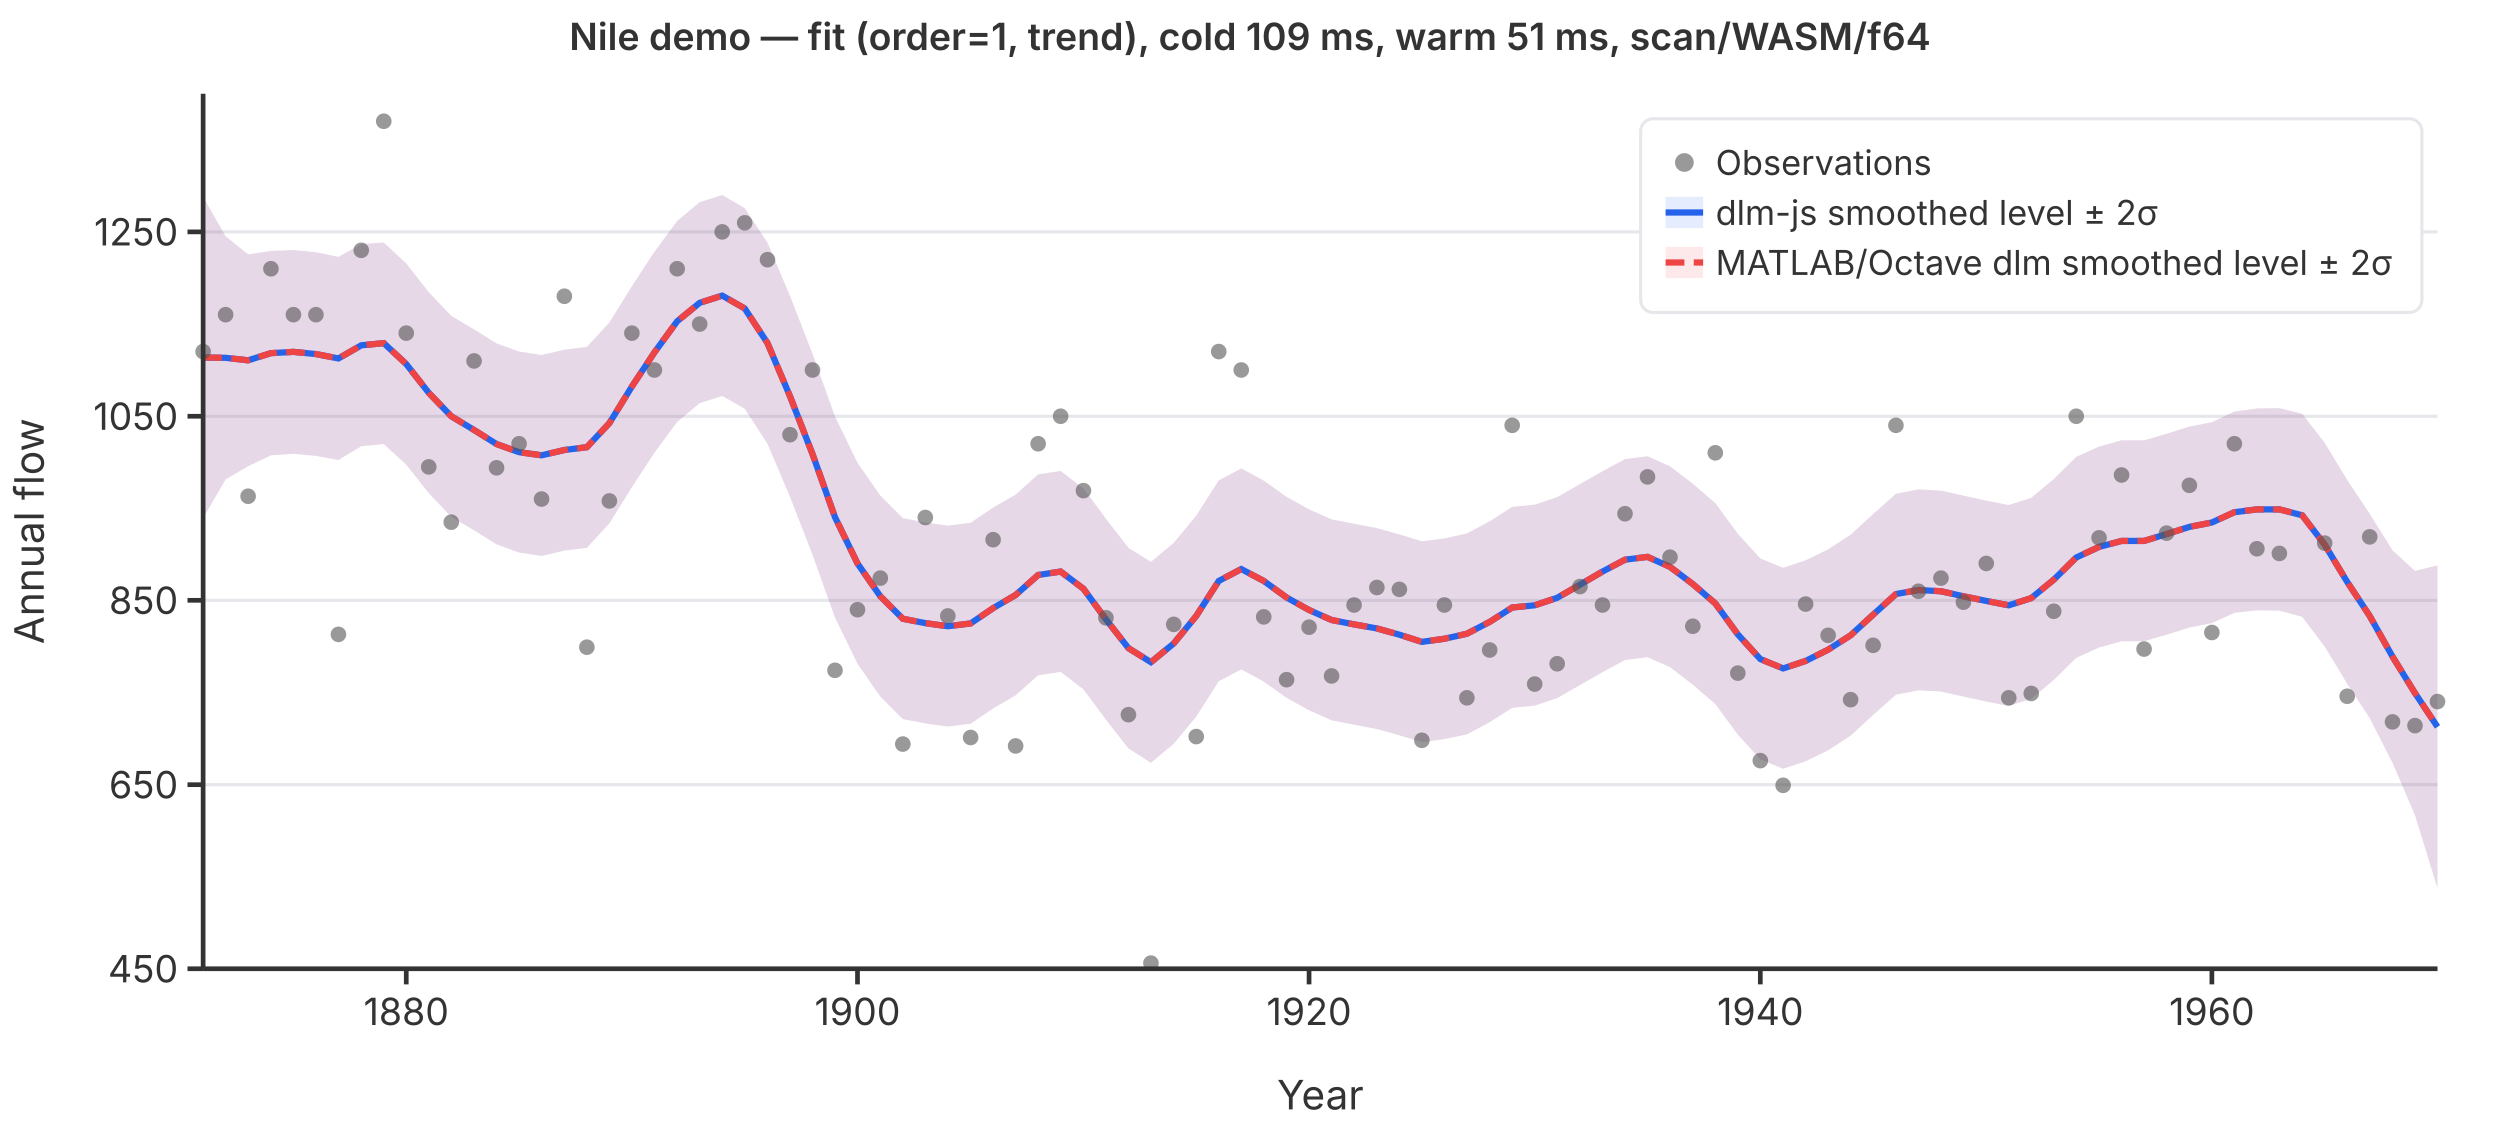
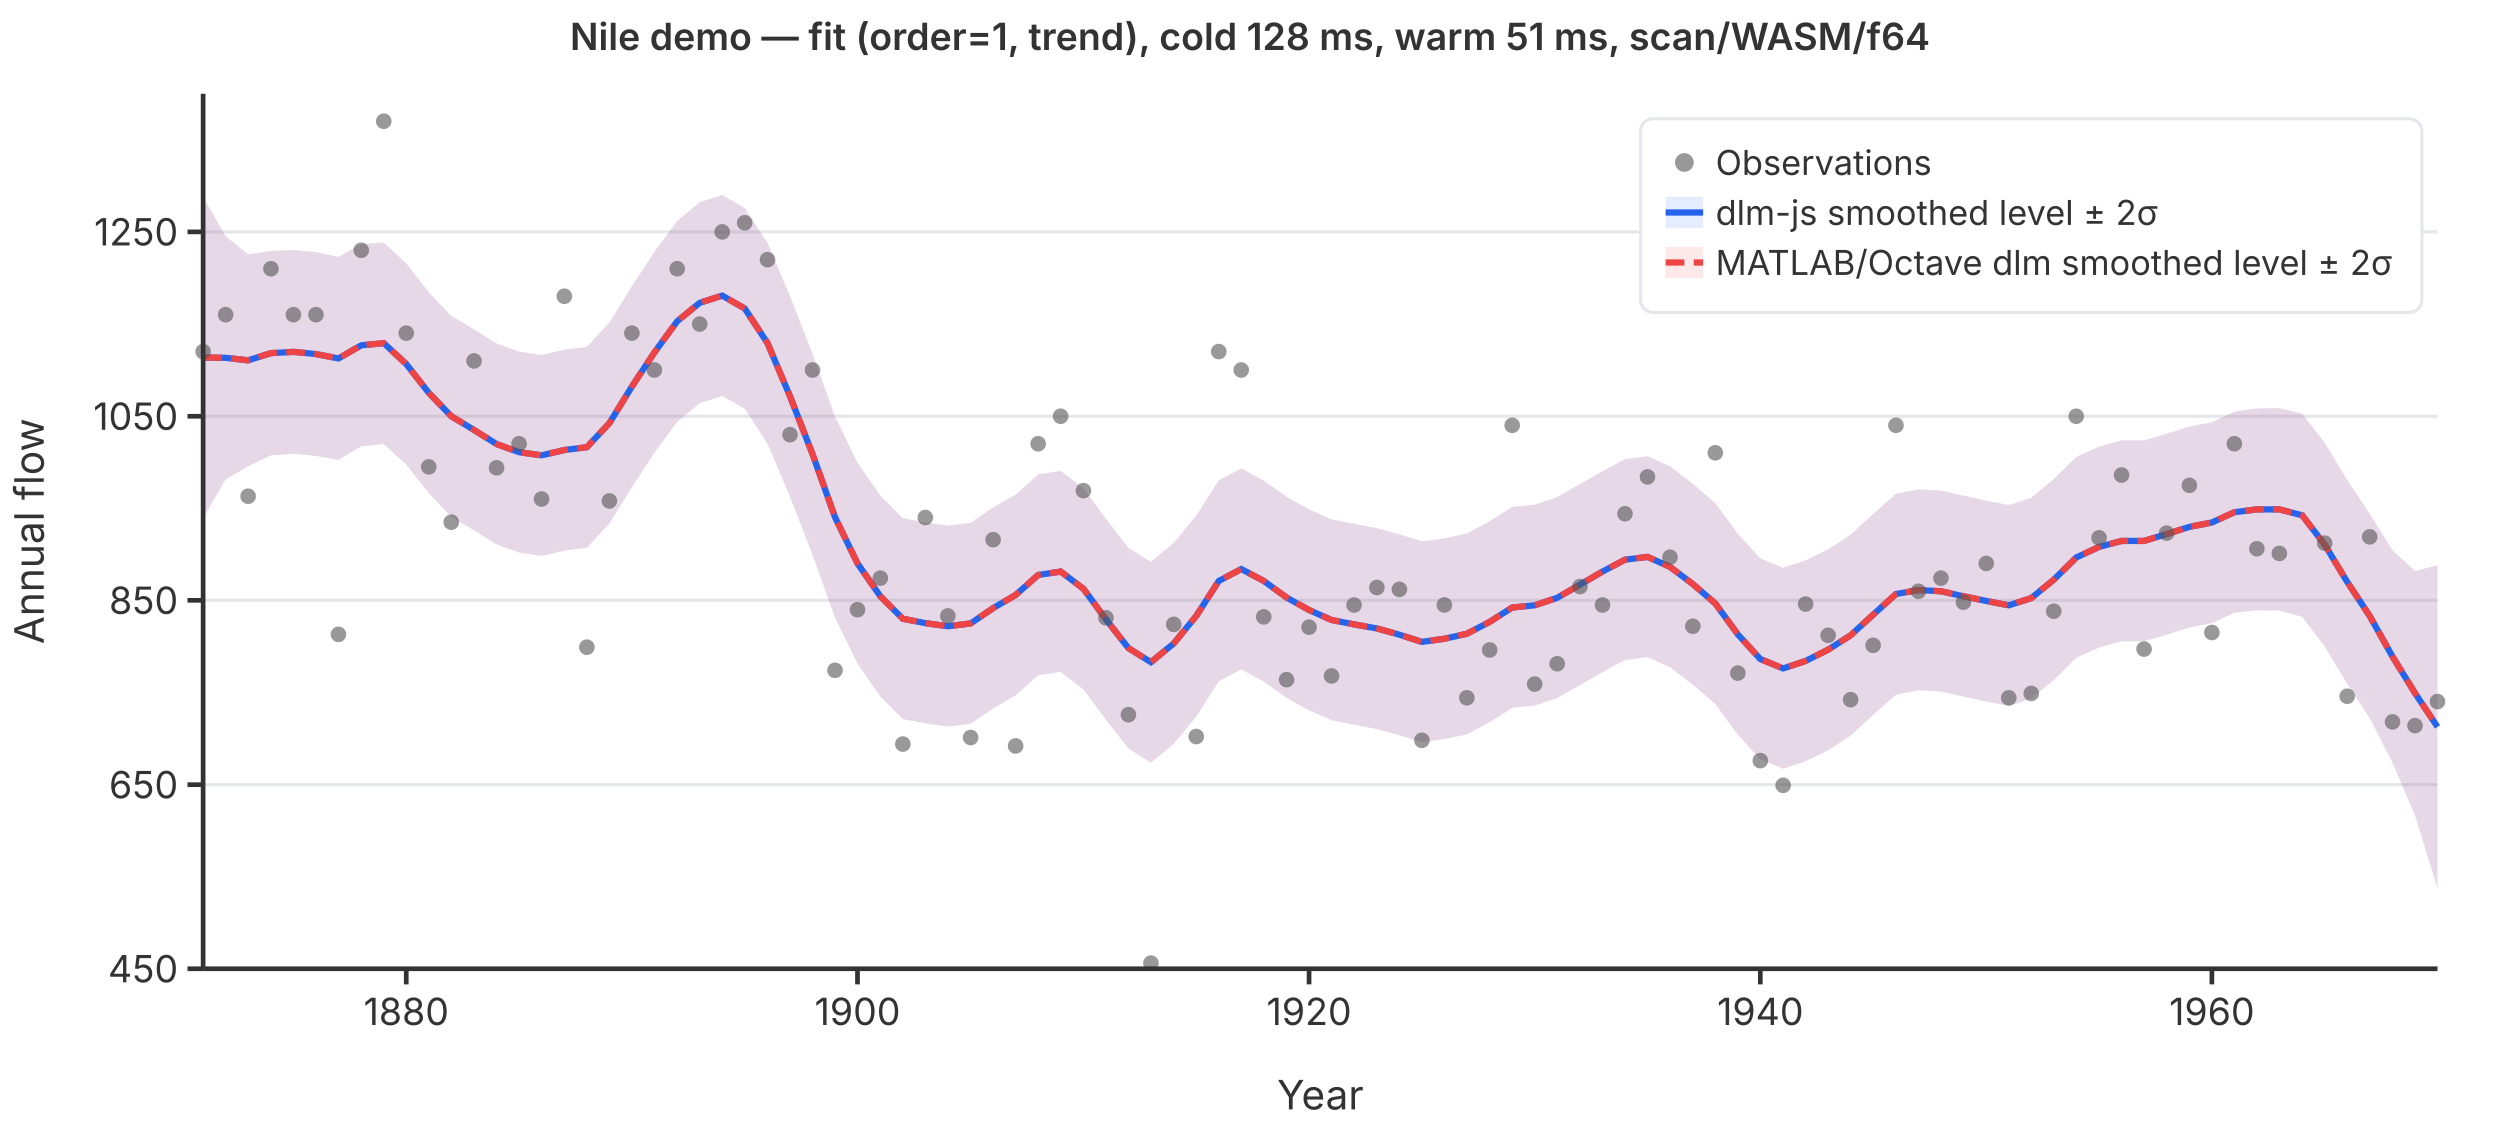
<svg xmlns="http://www.w3.org/2000/svg" viewBox="0 0 800 360" font-family="system-ui,-apple-system,sans-serif" font-size="12">
  <rect width="800" height="360" fill="white" />
  <line x1="65" y1="310.0" x2="780" y2="310.0" stroke="#e5e7eb" stroke-width="1" />
  <line x1="65" y1="251.1" x2="780" y2="251.1" stroke="#e5e7eb" stroke-width="1" />
  <line x1="65" y1="192.1" x2="780" y2="192.1" stroke="#e5e7eb" stroke-width="1" />
  <line x1="65" y1="133.2" x2="780" y2="133.2" stroke="#e5e7eb" stroke-width="1" />
  <line x1="65" y1="74.2" x2="780" y2="74.2" stroke="#e5e7eb" stroke-width="1" />
  <path d="M65.0,63.0L72.2,75.6L79.4,81.4L86.7,80.3L93.9,80.0L101.1,80.7L108.3,82.2L115.6,78.1L122.8,77.6L130.0,84.3L137.2,93.5L144.4,101.1L151.7,105.4L158.9,109.9L166.1,112.5L173.3,113.6L180.6,111.9L187.8,111.0L195.0,103.2L202.2,91.6L209.4,80.6L216.7,70.7L223.9,64.7L231.1,62.4L238.3,66.6L245.6,77.7L252.8,94.7L260.0,113.2L267.2,133.3L274.4,148.1L281.7,158.6L288.9,165.8L296.1,167.2L303.3,168.2L310.6,167.3L317.8,162.4L325.0,158.3L332.2,151.8L339.4,150.7L346.7,156.3L353.9,166.0L361.1,175.3L368.3,179.8L375.6,173.7L382.8,165.0L390.0,153.7L397.2,149.9L404.4,153.8L411.7,159.0L418.9,163.0L426.1,166.2L433.3,167.6L440.6,169.0L447.8,171.0L455.0,173.2L462.2,172.3L469.4,170.7L476.7,166.8L483.9,162.2L491.1,161.5L498.3,159.1L505.6,154.9L512.8,150.8L520.0,146.9L527.2,146.0L534.4,149.2L541.7,154.8L548.9,161.0L556.1,170.8L563.3,178.7L570.6,181.7L577.8,179.3L585.0,175.8L592.2,171.1L599.4,164.5L606.7,158.0L613.9,156.6L621.1,157.0L628.3,158.6L635.6,160.2L642.8,161.6L650.0,159.3L657.2,153.3L664.4,146.2L671.7,142.9L678.9,140.9L686.1,140.9L693.3,138.8L700.6,136.5L707.8,135.1L715.0,131.7L722.2,130.7L729.4,130.6L736.7,132.4L743.9,141.7L751.1,153.6L758.3,164.4L765.6,176.1L772.8,182.7L780.0,180.9L780.0,284.2L772.8,260.9L765.6,244.1L758.3,229.8L751.1,218.8L743.9,206.9L736.7,197.4L729.4,195.4L722.2,195.3L715.0,196.1L707.8,199.4L700.6,200.8L693.3,203.1L686.1,205.2L678.9,205.2L671.7,207.2L664.4,210.5L657.2,217.6L650.0,223.6L642.8,225.9L635.6,224.5L628.3,222.9L621.1,221.3L613.9,220.9L606.7,222.3L599.4,228.8L592.2,235.4L585.0,240.1L577.8,243.6L570.6,246.0L563.3,243.0L556.1,235.1L548.9,225.3L541.7,219.1L534.4,213.5L527.2,210.3L520.0,211.2L512.8,215.1L505.6,219.2L498.3,223.4L491.1,225.8L483.9,226.5L476.7,231.1L469.4,235.0L462.2,236.5L455.0,237.5L447.8,235.3L440.6,233.3L433.3,231.9L426.1,230.5L418.9,227.3L411.7,223.3L404.4,218.1L397.2,214.2L390.0,218.0L382.8,229.3L375.6,238.0L368.3,244.1L361.1,239.5L353.9,230.3L346.7,220.6L339.4,215.0L332.2,216.1L325.0,222.5L317.8,226.7L310.6,231.6L303.3,232.5L296.1,231.5L288.9,230.1L281.7,222.9L274.4,212.4L267.2,197.6L260.0,177.5L252.8,159.0L245.6,142.0L238.3,130.8L231.1,126.7L223.9,129.0L216.7,135.0L209.4,144.9L202.2,155.9L195.0,167.5L187.8,175.3L180.6,176.2L173.3,177.9L166.1,176.8L158.9,174.2L151.7,169.7L144.4,165.4L137.2,157.8L130.0,148.7L122.8,142.1L115.6,142.8L108.3,147.2L101.1,145.9L93.9,145.2L86.7,145.7L79.4,149.2L72.2,153.4L65.0,165.8Z" fill="rgba(37,99,235,0.12)" stroke="none" />
  <path d="M65.0,63.0L72.2,75.6L79.4,81.4L86.7,80.3L93.9,80.0L101.1,80.7L108.3,82.2L115.6,78.1L122.8,77.6L130.0,84.3L137.2,93.5L144.4,101.1L151.7,105.4L158.9,109.9L166.1,112.5L173.3,113.6L180.6,111.9L187.8,111.0L195.0,103.2L202.2,91.6L209.4,80.6L216.7,70.7L223.9,64.7L231.1,62.4L238.3,66.6L245.6,77.7L252.8,94.7L260.0,113.2L267.2,133.3L274.4,148.1L281.7,158.6L288.9,165.8L296.1,167.2L303.3,168.2L310.6,167.3L317.8,162.4L325.0,158.3L332.2,151.8L339.4,150.7L346.7,156.3L353.9,166.0L361.1,175.3L368.3,179.8L375.6,173.7L382.8,165.0L390.0,153.7L397.2,149.9L404.4,153.8L411.7,159.0L418.9,163.0L426.1,166.2L433.3,167.6L440.6,169.0L447.8,171.0L455.0,173.2L462.2,172.3L469.4,170.7L476.7,166.8L483.9,162.2L491.1,161.5L498.3,159.1L505.6,154.9L512.8,150.8L520.0,146.9L527.2,146.0L534.4,149.2L541.7,154.8L548.9,161.0L556.1,170.8L563.3,178.7L570.6,181.7L577.8,179.3L585.0,175.8L592.2,171.1L599.4,164.5L606.7,158.0L613.9,156.6L621.1,157.0L628.3,158.6L635.6,160.2L642.8,161.6L650.0,159.3L657.2,153.3L664.4,146.2L671.7,142.9L678.9,140.9L686.1,140.9L693.3,138.8L700.6,136.5L707.8,135.1L715.0,131.7L722.2,130.7L729.4,130.6L736.7,132.4L743.9,141.7L751.1,153.6L758.3,164.4L765.6,176.1L772.8,182.7L780.0,180.9L780.0,284.2L772.8,260.9L765.6,244.1L758.3,229.8L751.1,218.8L743.9,206.9L736.7,197.4L729.4,195.4L722.2,195.3L715.0,196.1L707.8,199.4L700.6,200.8L693.3,203.1L686.1,205.2L678.9,205.2L671.7,207.2L664.4,210.5L657.2,217.6L650.0,223.6L642.8,225.9L635.6,224.5L628.3,222.9L621.1,221.3L613.9,220.9L606.7,222.3L599.4,228.8L592.2,235.4L585.0,240.1L577.8,243.6L570.6,246.0L563.3,243.0L556.1,235.1L548.9,225.3L541.7,219.1L534.4,213.5L527.2,210.3L520.0,211.2L512.8,215.1L505.6,219.2L498.3,223.4L491.1,225.8L483.9,226.5L476.7,231.1L469.4,235.0L462.2,236.5L455.0,237.5L447.8,235.3L440.6,233.3L433.3,231.9L426.1,230.5L418.9,227.3L411.7,223.3L404.4,218.1L397.2,214.2L390.0,218.0L382.8,229.3L375.6,238.0L368.3,244.1L361.1,239.5L353.9,230.3L346.7,220.6L339.4,215.0L332.2,216.1L325.0,222.5L317.8,226.7L310.6,231.6L303.3,232.5L296.1,231.5L288.9,230.1L281.7,222.9L274.4,212.4L267.2,197.6L260.0,177.5L252.8,159.0L245.6,142.0L238.3,130.8L231.1,126.7L223.9,129.0L216.7,135.0L209.4,144.9L202.2,155.9L195.0,167.5L187.8,175.3L180.6,176.2L173.3,177.9L166.1,176.8L158.9,174.2L151.7,169.7L144.4,165.4L137.2,157.8L130.0,148.7L122.8,142.1L115.6,142.8L108.3,147.2L101.1,145.9L93.9,145.2L86.7,145.7L79.4,149.2L72.2,153.4L65.0,165.8Z" fill="rgba(239,68,68,0.12)" stroke="none" />
  <polyline points="65.0,114.4 72.2,114.5 79.4,115.3 86.7,113.0 93.9,112.6 101.1,113.3 108.3,114.7 115.6,110.5 122.8,109.8 130.0,116.5 137.2,125.7 144.4,133.2 151.7,137.6 158.9,142.1 166.1,144.7 173.3,145.7 180.6,144.0 187.8,143.1 195.0,135.4 202.2,123.7 209.4,112.8 216.7,102.8 223.9,96.9 231.1,94.6 238.3,98.7 245.6,109.8 252.8,126.8 260.0,145.3 267.2,165.5 274.4,180.3 281.7,190.8 288.9,198.0 296.1,199.4 303.3,200.4 310.6,199.5 317.8,194.6 325.0,190.4 332.2,184.0 339.4,182.9 346.7,188.4 353.9,198.2 361.1,207.4 368.3,211.9 375.6,205.9 382.8,197.1 390.0,185.9 397.2,182.1 404.4,185.9 411.7,191.2 418.9,195.2 426.1,198.4 433.3,199.8 440.6,201.1 447.8,203.1 455.0,205.4 462.2,204.4 469.4,202.8 476.7,199.0 483.9,194.4 491.1,193.7 498.3,191.3 505.6,187.1 512.8,182.9 520.0,179.1 527.2,178.2 534.4,181.4 541.7,186.9 548.9,193.1 556.1,203.0 563.3,210.9 570.6,213.9 577.8,211.5 585.0,207.9 592.2,203.3 599.4,196.7 606.7,190.1 613.9,188.8 621.1,189.2 628.3,190.8 635.6,192.3 642.8,193.7 650.0,191.4 657.2,185.5 664.4,178.4 671.7,175.0 678.9,173.1 686.1,173.1 693.3,170.9 700.6,168.6 707.8,167.2 715.0,163.9 722.2,163.0 729.4,163.0 736.7,164.9 743.9,174.3 751.1,186.2 758.3,197.1 765.6,210.1 772.8,221.8 780.0,232.6" fill="none" stroke="#2563eb" stroke-width="2" />
  <polyline points="65.0,114.4 72.2,114.5 79.4,115.3 86.7,113.0 93.9,112.6 101.1,113.3 108.3,114.7 115.6,110.5 122.8,109.8 130.0,116.5 137.2,125.7 144.4,133.2 151.7,137.6 158.9,142.1 166.1,144.7 173.3,145.7 180.6,144.0 187.8,143.1 195.0,135.4 202.2,123.7 209.4,112.8 216.7,102.8 223.9,96.9 231.1,94.6 238.3,98.7 245.6,109.8 252.8,126.8 260.0,145.3 267.2,165.5 274.4,180.3 281.7,190.8 288.9,198.0 296.1,199.4 303.3,200.4 310.6,199.5 317.8,194.6 325.0,190.4 332.2,184.0 339.4,182.9 346.7,188.4 353.9,198.2 361.1,207.4 368.3,211.9 375.6,205.9 382.8,197.1 390.0,185.9 397.2,182.1 404.4,185.9 411.7,191.2 418.9,195.2 426.1,198.4 433.3,199.8 440.6,201.1 447.8,203.1 455.0,205.4 462.2,204.4 469.4,202.8 476.7,199.0 483.9,194.4 491.1,193.7 498.3,191.3 505.6,187.1 512.8,182.9 520.0,179.1 527.2,178.2 534.4,181.4 541.7,186.9 548.9,193.1 556.1,203.0 563.3,210.9 570.6,213.9 577.8,211.5 585.0,207.9 592.2,203.3 599.4,196.7 606.7,190.1 613.9,188.8 621.1,189.2 628.3,190.8 635.6,192.3 642.8,193.7 650.0,191.4 657.2,185.5 664.4,178.4 671.7,175.0 678.9,173.1 686.1,173.1 693.3,170.9 700.6,168.6 707.8,167.2 715.0,163.9 722.2,163.0 729.4,163.0 736.7,164.9 743.9,174.3 751.1,186.2 758.3,197.1 765.6,210.1 772.8,221.8 780.0,232.6" fill="none" stroke="#ef4444" stroke-width="2" stroke-dasharray="6,3" />
  <circle cx="65.0" cy="112.5" r="2.5" fill="#555" opacity="0.6" />
  <circle cx="72.2" cy="100.7" r="2.5" fill="#555" opacity="0.6" />
  <circle cx="79.4" cy="158.8" r="2.5" fill="#555" opacity="0.6" />
  <circle cx="86.7" cy="86.0" r="2.5" fill="#555" opacity="0.6" />
  <circle cx="93.9" cy="100.7" r="2.5" fill="#555" opacity="0.6" />
  <circle cx="101.1" cy="100.7" r="2.5" fill="#555" opacity="0.6" />
  <circle cx="108.3" cy="203.0" r="2.5" fill="#555" opacity="0.6" />
  <circle cx="115.6" cy="80.1" r="2.5" fill="#555" opacity="0.6" />
  <circle cx="122.8" cy="38.8" r="2.5" fill="#555" opacity="0.6" />
  <circle cx="130.0" cy="106.6" r="2.5" fill="#555" opacity="0.6" />
  <circle cx="137.2" cy="149.4" r="2.5" fill="#555" opacity="0.6" />
  <circle cx="144.4" cy="167.1" r="2.5" fill="#555" opacity="0.6" />
  <circle cx="151.7" cy="115.5" r="2.5" fill="#555" opacity="0.6" />
  <circle cx="158.9" cy="149.7" r="2.5" fill="#555" opacity="0.6" />
  <circle cx="166.1" cy="142.0" r="2.5" fill="#555" opacity="0.6" />
  <circle cx="173.3" cy="159.7" r="2.5" fill="#555" opacity="0.6" />
  <circle cx="180.6" cy="94.8" r="2.5" fill="#555" opacity="0.6" />
  <circle cx="187.8" cy="207.1" r="2.5" fill="#555" opacity="0.6" />
  <circle cx="195.0" cy="160.3" r="2.5" fill="#555" opacity="0.6" />
  <circle cx="202.2" cy="106.6" r="2.5" fill="#555" opacity="0.6" />
  <circle cx="209.4" cy="118.4" r="2.5" fill="#555" opacity="0.6" />
  <circle cx="216.7" cy="86.0" r="2.5" fill="#555" opacity="0.6" />
  <circle cx="223.9" cy="103.7" r="2.5" fill="#555" opacity="0.6" />
  <circle cx="231.1" cy="74.2" r="2.5" fill="#555" opacity="0.6" />
  <circle cx="238.3" cy="71.3" r="2.5" fill="#555" opacity="0.6" />
  <circle cx="245.6" cy="83.1" r="2.5" fill="#555" opacity="0.6" />
  <circle cx="252.8" cy="139.1" r="2.5" fill="#555" opacity="0.6" />
  <circle cx="260.0" cy="118.4" r="2.5" fill="#555" opacity="0.6" />
  <circle cx="267.2" cy="214.5" r="2.5" fill="#555" opacity="0.6" />
  <circle cx="274.4" cy="195.1" r="2.5" fill="#555" opacity="0.6" />
  <circle cx="281.7" cy="185.0" r="2.5" fill="#555" opacity="0.6" />
  <circle cx="288.9" cy="238.1" r="2.5" fill="#555" opacity="0.6" />
  <circle cx="296.1" cy="165.6" r="2.5" fill="#555" opacity="0.6" />
  <circle cx="303.3" cy="197.1" r="2.5" fill="#555" opacity="0.6" />
  <circle cx="310.6" cy="236.0" r="2.5" fill="#555" opacity="0.6" />
  <circle cx="317.8" cy="172.7" r="2.5" fill="#555" opacity="0.6" />
  <circle cx="325.0" cy="238.7" r="2.5" fill="#555" opacity="0.6" />
  <circle cx="332.2" cy="142.0" r="2.5" fill="#555" opacity="0.6" />
  <circle cx="339.4" cy="133.2" r="2.5" fill="#555" opacity="0.6" />
  <circle cx="346.7" cy="157.0" r="2.5" fill="#555" opacity="0.6" />
  <circle cx="353.9" cy="197.7" r="2.5" fill="#555" opacity="0.6" />
  <circle cx="361.1" cy="228.7" r="2.5" fill="#555" opacity="0.6" />
  <circle cx="368.3" cy="308.2" r="2.5" fill="#555" opacity="0.6" />
  <circle cx="375.6" cy="199.8" r="2.5" fill="#555" opacity="0.6" />
  <circle cx="382.8" cy="235.7" r="2.5" fill="#555" opacity="0.6" />
  <circle cx="390.0" cy="112.5" r="2.5" fill="#555" opacity="0.6" />
  <circle cx="397.2" cy="118.4" r="2.5" fill="#555" opacity="0.6" />
  <circle cx="404.4" cy="197.4" r="2.5" fill="#555" opacity="0.6" />
  <circle cx="411.7" cy="217.5" r="2.5" fill="#555" opacity="0.6" />
  <circle cx="418.9" cy="200.7" r="2.5" fill="#555" opacity="0.6" />
  <circle cx="426.1" cy="216.3" r="2.5" fill="#555" opacity="0.6" />
  <circle cx="433.3" cy="193.6" r="2.5" fill="#555" opacity="0.6" />
  <circle cx="440.6" cy="188.0" r="2.5" fill="#555" opacity="0.6" />
  <circle cx="447.8" cy="188.6" r="2.5" fill="#555" opacity="0.6" />
  <circle cx="455.0" cy="236.9" r="2.5" fill="#555" opacity="0.6" />
  <circle cx="462.2" cy="193.6" r="2.5" fill="#555" opacity="0.6" />
  <circle cx="469.4" cy="223.3" r="2.5" fill="#555" opacity="0.6" />
  <circle cx="476.7" cy="208.0" r="2.5" fill="#555" opacity="0.6" />
  <circle cx="483.9" cy="136.1" r="2.5" fill="#555" opacity="0.6" />
  <circle cx="491.1" cy="218.9" r="2.5" fill="#555" opacity="0.6" />
  <circle cx="498.3" cy="212.4" r="2.5" fill="#555" opacity="0.6" />
  <circle cx="505.6" cy="187.7" r="2.5" fill="#555" opacity="0.6" />
  <circle cx="512.8" cy="193.6" r="2.5" fill="#555" opacity="0.6" />
  <circle cx="520.0" cy="164.4" r="2.5" fill="#555" opacity="0.6" />
  <circle cx="527.2" cy="152.6" r="2.5" fill="#555" opacity="0.6" />
  <circle cx="534.4" cy="178.3" r="2.5" fill="#555" opacity="0.6" />
  <circle cx="541.7" cy="200.4" r="2.5" fill="#555" opacity="0.6" />
  <circle cx="548.9" cy="144.9" r="2.5" fill="#555" opacity="0.6" />
  <circle cx="556.1" cy="215.4" r="2.5" fill="#555" opacity="0.6" />
  <circle cx="563.3" cy="243.4" r="2.5" fill="#555" opacity="0.6" />
  <circle cx="570.6" cy="251.3" r="2.5" fill="#555" opacity="0.6" />
  <circle cx="577.8" cy="193.3" r="2.5" fill="#555" opacity="0.6" />
  <circle cx="585.0" cy="203.3" r="2.5" fill="#555" opacity="0.6" />
  <circle cx="592.2" cy="223.9" r="2.5" fill="#555" opacity="0.6" />
  <circle cx="599.4" cy="206.5" r="2.5" fill="#555" opacity="0.6" />
  <circle cx="606.7" cy="136.1" r="2.5" fill="#555" opacity="0.6" />
  <circle cx="613.9" cy="189.2" r="2.5" fill="#555" opacity="0.6" />
  <circle cx="621.1" cy="185.0" r="2.5" fill="#555" opacity="0.6" />
  <circle cx="628.3" cy="192.7" r="2.5" fill="#555" opacity="0.6" />
  <circle cx="635.6" cy="180.3" r="2.5" fill="#555" opacity="0.6" />
  <circle cx="642.8" cy="223.3" r="2.5" fill="#555" opacity="0.6" />
  <circle cx="650.0" cy="221.9" r="2.5" fill="#555" opacity="0.6" />
  <circle cx="657.2" cy="195.6" r="2.5" fill="#555" opacity="0.6" />
  <circle cx="664.4" cy="133.2" r="2.5" fill="#555" opacity="0.6" />
  <circle cx="671.7" cy="172.1" r="2.5" fill="#555" opacity="0.6" />
  <circle cx="678.9" cy="152.0" r="2.5" fill="#555" opacity="0.6" />
  <circle cx="686.1" cy="207.7" r="2.5" fill="#555" opacity="0.6" />
  <circle cx="693.3" cy="170.6" r="2.5" fill="#555" opacity="0.6" />
  <circle cx="700.6" cy="155.3" r="2.5" fill="#555" opacity="0.6" />
  <circle cx="707.8" cy="202.4" r="2.5" fill="#555" opacity="0.6" />
  <circle cx="715.0" cy="142.0" r="2.5" fill="#555" opacity="0.6" />
  <circle cx="722.2" cy="175.6" r="2.5" fill="#555" opacity="0.6" />
  <circle cx="729.4" cy="177.1" r="2.5" fill="#555" opacity="0.6" />
  <circle cx="736.7" cy="97.8" r="2.5" fill="#555" opacity="0.6" />
  <circle cx="743.9" cy="173.8" r="2.5" fill="#555" opacity="0.6" />
  <circle cx="751.1" cy="222.8" r="2.5" fill="#555" opacity="0.6" />
  <circle cx="758.3" cy="171.8" r="2.5" fill="#555" opacity="0.6" />
  <circle cx="765.6" cy="231.0" r="2.5" fill="#555" opacity="0.6" />
  <circle cx="772.8" cy="232.2" r="2.5" fill="#555" opacity="0.6" />
  <circle cx="780.0" cy="224.5" r="2.5" fill="#555" opacity="0.6" />
  <line x1="65" y1="30" x2="65" y2="310" stroke="#333" stroke-width="1.5" />
  <line x1="65" y1="310" x2="780" y2="310" stroke="#333" stroke-width="1.5" />
  <line x1="60" y1="310.0" x2="65" y2="310.0" stroke="#333" stroke-width="1.5" />
  <text x="57" y="310.0" text-anchor="end" dominant-baseline="middle" fill="#333">450</text>
  <line x1="60" y1="251.1" x2="65" y2="251.1" stroke="#333" stroke-width="1.5" />
  <text x="57" y="251.1" text-anchor="end" dominant-baseline="middle" fill="#333">650</text>
  <line x1="60" y1="192.1" x2="65" y2="192.1" stroke="#333" stroke-width="1.5" />
  <text x="57" y="192.1" text-anchor="end" dominant-baseline="middle" fill="#333">850</text>
  <line x1="60" y1="133.2" x2="65" y2="133.2" stroke="#333" stroke-width="1.5" />
  <text x="57" y="133.2" text-anchor="end" dominant-baseline="middle" fill="#333">1050</text>
  <line x1="60" y1="74.2" x2="65" y2="74.2" stroke="#333" stroke-width="1.5" />
  <text x="57" y="74.2" text-anchor="end" dominant-baseline="middle" fill="#333">1250</text>
  <line x1="130.0" y1="310" x2="130.0" y2="315" stroke="#333" stroke-width="1.5" />
  <text x="130.0" y="328" text-anchor="middle" fill="#333">1880</text>
  <line x1="274.4" y1="310" x2="274.4" y2="315" stroke="#333" stroke-width="1.5" />
  <text x="274.4" y="328" text-anchor="middle" fill="#333">1900</text>
  <line x1="418.9" y1="310" x2="418.9" y2="315" stroke="#333" stroke-width="1.5" />
  <text x="418.9" y="328" text-anchor="middle" fill="#333">1920</text>
  <line x1="563.3" y1="310" x2="563.3" y2="315" stroke="#333" stroke-width="1.5" />
  <text x="563.3" y="328" text-anchor="middle" fill="#333">1940</text>
  <line x1="707.8" y1="310" x2="707.8" y2="315" stroke="#333" stroke-width="1.5" />
  <text x="707.8" y="328" text-anchor="middle" fill="#333">1960</text>
  <text x="422.5" y="355" text-anchor="middle" fill="#333" font-size="13">Year</text>
  <text x="14" y="170" text-anchor="middle" fill="#333" font-size="13" transform="rotate(-90,14,170)">Annual flow</text>
-   <text x="400" y="16" text-anchor="middle" fill="#333" font-size="12" font-weight="600">Nile demo — fit (order=1, trend), cold 109 ms, warm 51 ms, scan/WASM/f64</text>
+   <text x="400" y="16" text-anchor="middle" fill="#333" font-size="12" font-weight="600">Nile demo — fit (order=1, trend), cold 128 ms, warm 51 ms, scan/WASM/f64</text>
  <rect x="525" y="38" width="250" height="62" rx="4" fill="white" stroke="#e5e7eb" stroke-width="1" />
  <circle cx="539" cy="52" r="3" fill="#555" opacity="0.6" />
  <text x="549" y="52" dominant-baseline="middle" fill="#333" font-size="11">Observations</text>
  <line x1="533" y1="68" x2="545" y2="68" stroke="#2563eb" stroke-width="2" />
  <rect x="533" y="63" width="12" height="10" fill="rgba(37,99,235,0.12)" stroke="none" />
  <text x="549" y="68" dominant-baseline="middle" fill="#333" font-size="11">dlm-js smoothed level ± 2σ</text>
  <line x1="533" y1="84" x2="545" y2="84" stroke="#ef4444" stroke-width="2" stroke-dasharray="6,3" />
  <rect x="533" y="79" width="12" height="10" fill="rgba(239,68,68,0.12)" stroke="none" />
  <text x="549" y="84" dominant-baseline="middle" fill="#333" font-size="11">MATLAB/Octave dlm smoothed level ± 2σ</text>
</svg>
